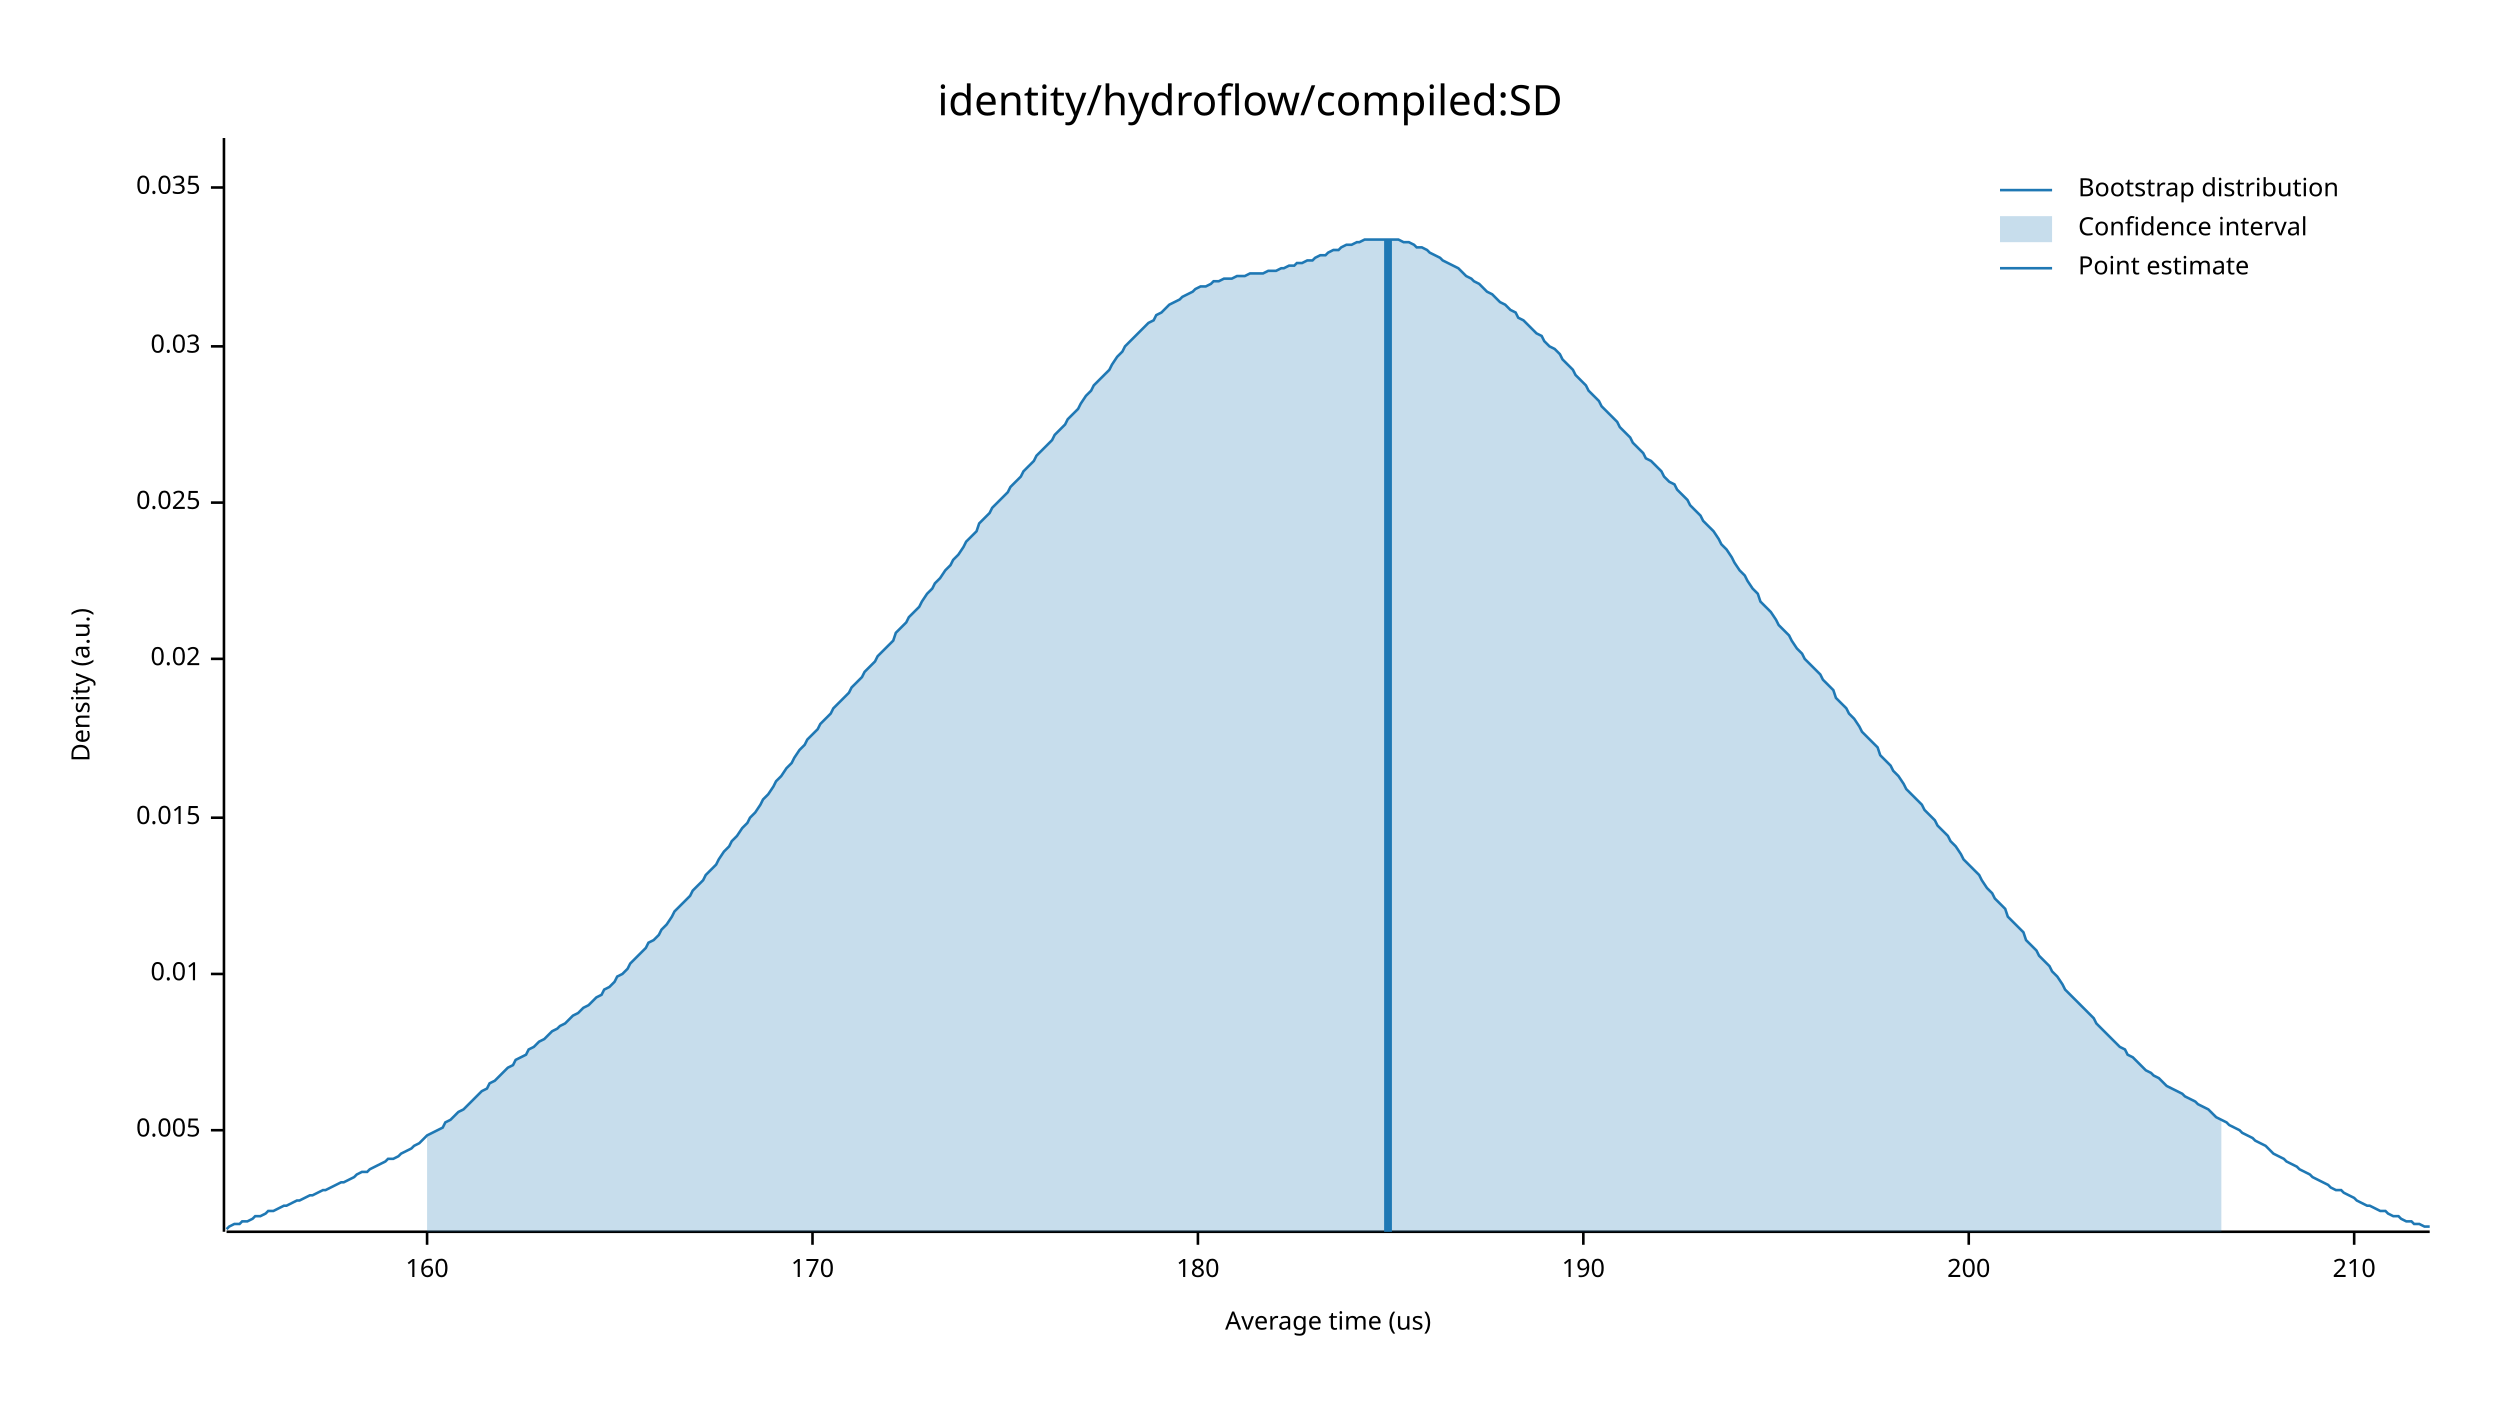
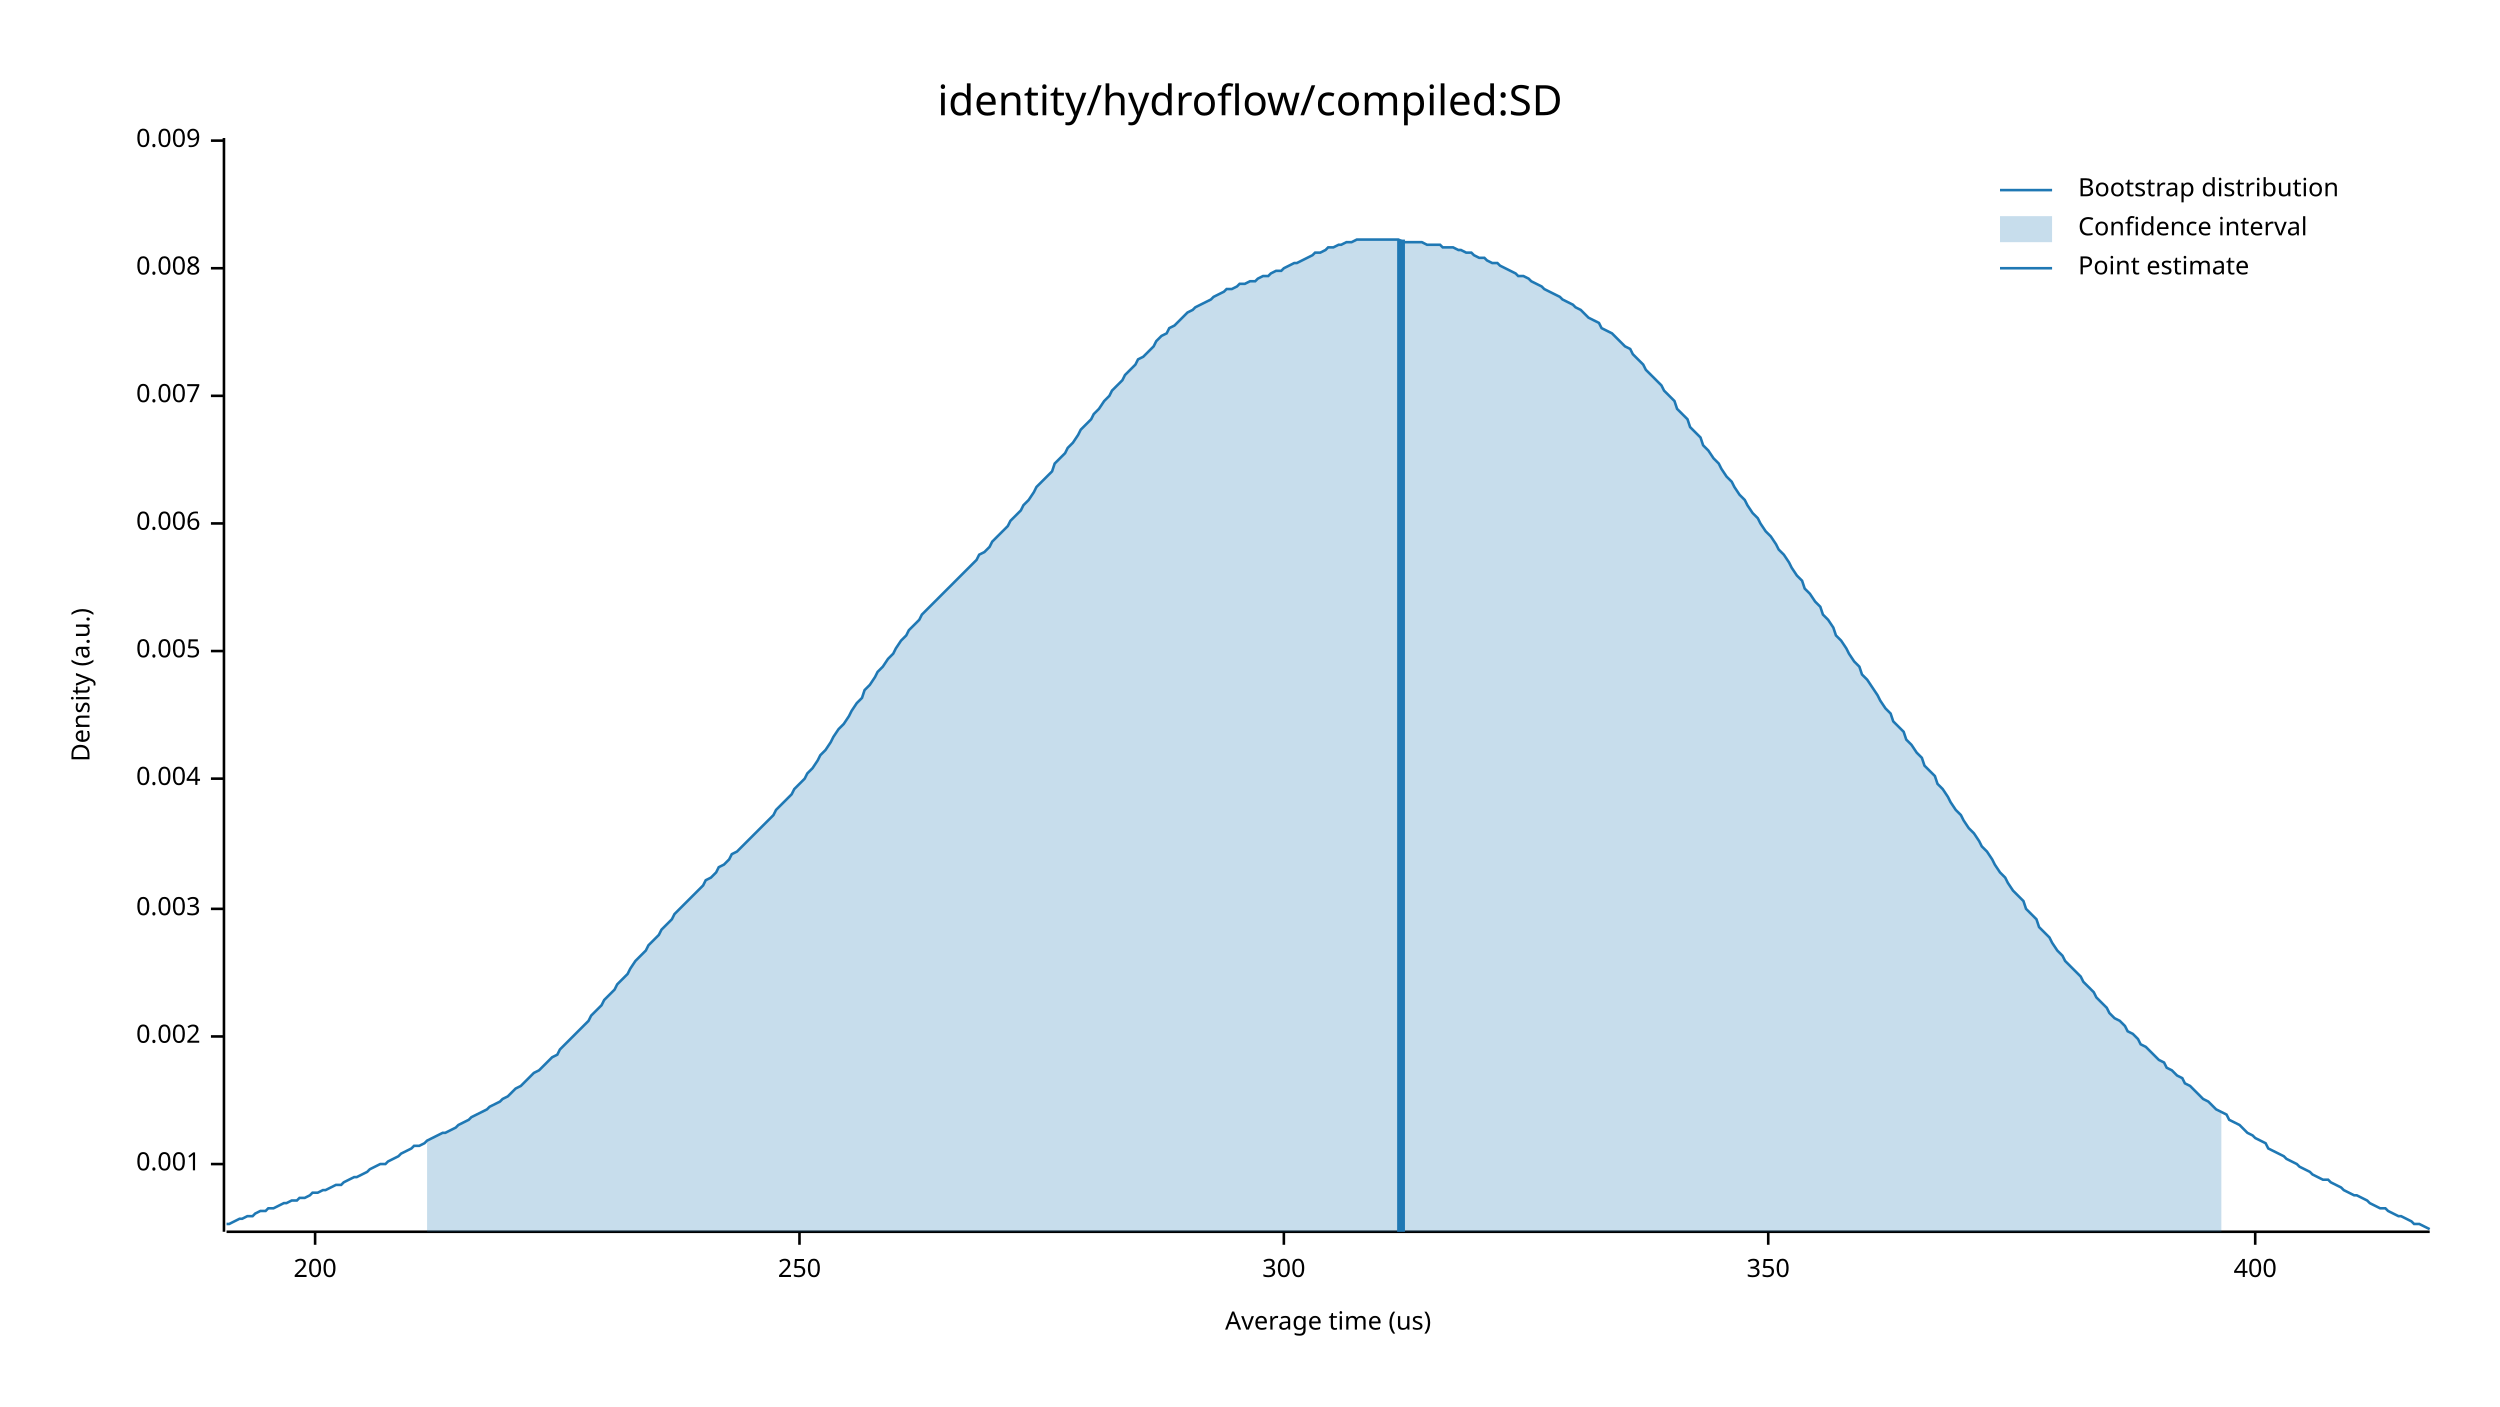
<svg xmlns="http://www.w3.org/2000/svg" width="960" height="540" viewBox="0 0 960 540">
  <text x="480" y="32" dy="0.76em" text-anchor="middle" font-family="sans-serif" font-size="16.129" opacity="1" fill="#000000">
identity/hydroflow/compiled:SD
</text>
  <text x="27" y="263" dy="0.76em" text-anchor="middle" font-family="sans-serif" font-size="9.677" opacity="1" fill="#000000" transform="rotate(270, 27, 263)">
Density (a.u.)
</text>
  <text x="510" y="513" dy="-0.5ex" text-anchor="middle" font-family="sans-serif" font-size="9.677" opacity="1" fill="#000000">
Average time (us)
</text>
  <polyline fill="none" opacity="1" stroke="#000000" stroke-width="1" points="86,53 86,473 " />
-   <text x="77" y="434" dy="0.5ex" text-anchor="end" font-family="sans-serif" font-size="9.677" opacity="1" fill="#000000">
+   <text x="77" y="447" dy="0.5ex" text-anchor="end" font-family="sans-serif" font-size="9.677" opacity="1" fill="#000000">
+ 0.001
+ </text>
+   <polyline fill="none" opacity="1" stroke="#000000" stroke-width="1" points="81,447 86,447 " />
+   <text x="77" y="398" dy="0.5ex" text-anchor="end" font-family="sans-serif" font-size="9.677" opacity="1" fill="#000000">
+ 0.002
+ </text>
+   <polyline fill="none" opacity="1" stroke="#000000" stroke-width="1" points="81,398 86,398 " />
+   <text x="77" y="349" dy="0.5ex" text-anchor="end" font-family="sans-serif" font-size="9.677" opacity="1" fill="#000000">
+ 0.003
+ </text>
+   <polyline fill="none" opacity="1" stroke="#000000" stroke-width="1" points="81,349 86,349 " />
+   <text x="77" y="299" dy="0.5ex" text-anchor="end" font-family="sans-serif" font-size="9.677" opacity="1" fill="#000000">
+ 0.004
+ </text>
+   <polyline fill="none" opacity="1" stroke="#000000" stroke-width="1" points="81,299 86,299 " />
+   <text x="77" y="250" dy="0.5ex" text-anchor="end" font-family="sans-serif" font-size="9.677" opacity="1" fill="#000000">
0.005
</text>
-   <polyline fill="none" opacity="1" stroke="#000000" stroke-width="1" points="81,434 86,434 " />
-   <text x="77" y="374" dy="0.5ex" text-anchor="end" font-family="sans-serif" font-size="9.677" opacity="1" fill="#000000">
- 0.01
+   <polyline fill="none" opacity="1" stroke="#000000" stroke-width="1" points="81,250 86,250 " />
+   <text x="77" y="201" dy="0.5ex" text-anchor="end" font-family="sans-serif" font-size="9.677" opacity="1" fill="#000000">
+ 0.006
</text>
-   <polyline fill="none" opacity="1" stroke="#000000" stroke-width="1" points="81,374 86,374 " />
-   <text x="77" y="314" dy="0.5ex" text-anchor="end" font-family="sans-serif" font-size="9.677" opacity="1" fill="#000000">
- 0.015
+   <polyline fill="none" opacity="1" stroke="#000000" stroke-width="1" points="81,201 86,201 " />
+   <text x="77" y="152" dy="0.5ex" text-anchor="end" font-family="sans-serif" font-size="9.677" opacity="1" fill="#000000">
+ 0.007
</text>
-   <polyline fill="none" opacity="1" stroke="#000000" stroke-width="1" points="81,314 86,314 " />
-   <text x="77" y="253" dy="0.5ex" text-anchor="end" font-family="sans-serif" font-size="9.677" opacity="1" fill="#000000">
- 0.02
+   <polyline fill="none" opacity="1" stroke="#000000" stroke-width="1" points="81,152 86,152 " />
+   <text x="77" y="103" dy="0.5ex" text-anchor="end" font-family="sans-serif" font-size="9.677" opacity="1" fill="#000000">
+ 0.008
</text>
-   <polyline fill="none" opacity="1" stroke="#000000" stroke-width="1" points="81,253 86,253 " />
-   <text x="77" y="193" dy="0.5ex" text-anchor="end" font-family="sans-serif" font-size="9.677" opacity="1" fill="#000000">
- 0.025
+   <polyline fill="none" opacity="1" stroke="#000000" stroke-width="1" points="81,103 86,103 " />
+   <text x="77" y="54" dy="0.5ex" text-anchor="end" font-family="sans-serif" font-size="9.677" opacity="1" fill="#000000">
+ 0.009
</text>
-   <polyline fill="none" opacity="1" stroke="#000000" stroke-width="1" points="81,193 86,193 " />
-   <text x="77" y="133" dy="0.5ex" text-anchor="end" font-family="sans-serif" font-size="9.677" opacity="1" fill="#000000">
- 0.03
- </text>
-   <polyline fill="none" opacity="1" stroke="#000000" stroke-width="1" points="81,133 86,133 " />
-   <text x="77" y="72" dy="0.5ex" text-anchor="end" font-family="sans-serif" font-size="9.677" opacity="1" fill="#000000">
- 0.035
- </text>
-   <polyline fill="none" opacity="1" stroke="#000000" stroke-width="1" points="81,72 86,72 " />
+   <polyline fill="none" opacity="1" stroke="#000000" stroke-width="1" points="81,54 86,54 " />
  <polyline fill="none" opacity="1" stroke="#000000" stroke-width="1" points="87,473 933,473 " />
-   <text x="164" y="483" dy="0.76em" text-anchor="middle" font-family="sans-serif" font-size="9.677" opacity="1" fill="#000000">
- 160
- </text>
-   <polyline fill="none" opacity="1" stroke="#000000" stroke-width="1" points="164,473 164,478 " />
-   <text x="312" y="483" dy="0.76em" text-anchor="middle" font-family="sans-serif" font-size="9.677" opacity="1" fill="#000000">
- 170
- </text>
-   <polyline fill="none" opacity="1" stroke="#000000" stroke-width="1" points="312,473 312,478 " />
-   <text x="460" y="483" dy="0.76em" text-anchor="middle" font-family="sans-serif" font-size="9.677" opacity="1" fill="#000000">
- 180
- </text>
-   <polyline fill="none" opacity="1" stroke="#000000" stroke-width="1" points="460,473 460,478 " />
-   <text x="608" y="483" dy="0.76em" text-anchor="middle" font-family="sans-serif" font-size="9.677" opacity="1" fill="#000000">
- 190
- </text>
-   <polyline fill="none" opacity="1" stroke="#000000" stroke-width="1" points="608,473 608,478 " />
-   <text x="756" y="483" dy="0.76em" text-anchor="middle" font-family="sans-serif" font-size="9.677" opacity="1" fill="#000000">
+   <text x="121" y="483" dy="0.76em" text-anchor="middle" font-family="sans-serif" font-size="9.677" opacity="1" fill="#000000">
200
</text>
-   <polyline fill="none" opacity="1" stroke="#000000" stroke-width="1" points="756,473 756,478 " />
-   <text x="904" y="483" dy="0.76em" text-anchor="middle" font-family="sans-serif" font-size="9.677" opacity="1" fill="#000000">
- 210
+   <polyline fill="none" opacity="1" stroke="#000000" stroke-width="1" points="121,473 121,478 " />
+   <text x="307" y="483" dy="0.76em" text-anchor="middle" font-family="sans-serif" font-size="9.677" opacity="1" fill="#000000">
+ 250
</text>
-   <polyline fill="none" opacity="1" stroke="#000000" stroke-width="1" points="904,473 904,478 " />
-   <polyline fill="none" opacity="1" stroke="#1F78B4" stroke-width="1" points="87,472 88,471 90,470 92,470 93,469 95,469 97,468 98,467 100,467 102,466 103,465 105,465 107,464 109,463 110,463 112,462 114,461 115,461 117,460 119,459 120,459 122,458 124,457 125,457 127,456 129,455 131,454 132,454 134,453 136,452 137,451 139,450 141,450 142,449 144,448 146,447 148,446 149,445 151,445 153,444 154,443 156,442 158,441 159,440 161,439 163,437 164,436 166,435 168,434 170,433 171,431 173,430 175,428 176,427 178,426 180,424 181,423 183,421 185,419 187,418 188,416 190,415 192,413 193,412 195,410 197,409 198,407 200,406 202,405 203,403 205,402 207,400 209,399 210,398 212,396 214,395 215,394 217,393 219,391 220,390 222,389 224,387 226,386 227,385 229,383 231,382 232,380 234,379 236,377 237,375 239,374 241,372 242,370 244,368 246,366 248,364 249,362 251,361 253,359 254,357 256,355 258,352 259,350 261,348 263,346 265,344 266,342 268,340 270,338 271,336 273,334 275,332 276,330 278,327 280,325 281,323 283,321 285,318 287,316 288,314 290,312 292,309 293,307 295,305 297,302 298,300 300,298 302,295 304,293 305,291 307,288 309,286 310,284 312,282 314,280 315,278 317,276 319,274 320,272 322,270 324,268 326,266 327,264 329,262 331,260 332,258 334,256 336,254 337,252 339,250 341,248 343,246 344,243 346,241 348,239 349,237 351,235 353,233 354,231 356,228 358,226 359,224 361,222 363,219 365,217 366,215 368,213 370,210 371,208 373,206 375,204 376,201 378,199 380,197 381,195 383,193 385,191 387,189 388,187 390,185 392,183 393,181 395,179 397,177 398,175 400,173 402,171 404,169 405,167 407,165 409,163 410,161 412,159 414,157 415,155 417,152 419,150 420,148 422,146 424,144 426,142 427,140 429,137 431,135 432,133 434,131 436,129 437,128 439,126 441,124 443,123 444,121 446,120 448,118 449,117 451,116 453,115 454,114 456,113 458,112 459,111 461,110 463,110 465,109 466,108 468,108 470,107 471,107 473,107 475,106 476,106 478,106 480,105 482,105 483,105 485,105 487,104 488,104 490,104 492,103 493,103 495,102 497,102 498,101 500,101 502,100 504,100 505,99 507,98 509,98 510,97 512,96 514,96 515,95 517,94 519,94 521,93 522,93 524,92 526,92 527,92 529,92 531,92 532,92 534,92 536,92 537,92 539,93 541,93 543,94 544,95 546,95 548,96 549,97 551,98 553,99 554,100 556,101 558,102 560,103 561,104 563,106 565,107 566,108 568,109 570,111 571,112 573,113 575,115 576,116 578,117 580,119 582,120 583,122 585,123 587,125 588,126 590,128 592,129 593,131 595,133 597,134 599,136 600,138 602,140 604,142 605,144 607,146 609,148 610,150 612,152 614,154 615,156 617,158 619,160 621,162 622,164 624,166 626,168 627,170 629,172 631,174 632,176 634,177 636,179 638,181 639,183 641,185 643,186 644,188 646,190 648,192 649,194 651,196 653,198 654,200 656,202 658,204 660,207 661,209 663,211 665,214 666,216 668,219 670,221 671,223 673,226 675,228 676,231 678,233 680,235 682,238 683,240 685,242 687,244 688,246 690,249 692,251 693,253 695,255 697,257 699,259 700,261 702,263 704,265 705,268 707,270 709,272 710,274 712,276 714,279 715,281 717,283 719,285 721,287 722,290 724,292 726,294 727,296 729,298 731,301 732,303 734,305 736,307 738,309 739,311 741,313 743,315 744,317 746,319 748,321 749,323 751,325 753,328 754,330 756,332 758,334 760,336 761,338 763,341 765,343 766,345 768,347 770,349 771,352 773,354 775,356 777,358 778,361 780,363 782,365 783,367 785,369 787,371 788,373 790,375 792,378 793,380 795,382 797,384 799,386 800,387 802,389 804,391 805,393 807,395 809,397 810,398 812,400 814,402 816,403 817,405 819,406 821,408 822,409 824,411 826,412 827,413 829,414 831,416 832,417 834,418 836,419 838,420 839,421 841,422 843,423 844,424 846,425 848,426 849,427 851,429 853,430 855,431 856,432 858,433 860,434 861,435 863,436 865,437 866,438 868,439 870,440 871,441 873,443 875,444 877,445 878,446 880,447 882,448 883,449 885,450 887,451 888,452 890,453 892,454 894,455 895,456 897,457 899,457 900,458 902,459 904,460 905,461 907,462 909,463 910,463 912,464 914,465 916,465 917,466 919,467 921,467 922,468 924,469 926,469 927,470 929,470 931,471 933,471 " />
-   <polygon opacity="0.25" fill="#1F78B4" points="164,436 166,435 168,434 170,433 171,431 173,430 175,428 176,427 178,426 180,424 181,423 183,421 185,419 187,418 188,416 190,415 192,413 193,412 195,410 197,409 198,407 200,406 202,405 203,403 205,402 207,400 209,399 210,398 212,396 214,395 215,394 217,393 219,391 220,390 222,389 224,387 226,386 227,385 229,383 231,382 232,380 234,379 236,377 237,375 239,374 241,372 242,370 244,368 246,366 248,364 249,362 251,361 253,359 254,357 256,355 258,352 259,350 261,348 263,346 265,344 266,342 268,340 270,338 271,336 273,334 275,332 276,330 278,327 280,325 281,323 283,321 285,318 287,316 288,314 290,312 292,309 293,307 295,305 297,302 298,300 300,298 302,295 304,293 305,291 307,288 309,286 310,284 312,282 314,280 315,278 317,276 319,274 320,272 322,270 324,268 326,266 327,264 329,262 331,260 332,258 334,256 336,254 337,252 339,250 341,248 343,246 344,243 346,241 348,239 349,237 351,235 353,233 354,231 356,228 358,226 359,224 361,222 363,219 365,217 366,215 368,213 370,210 371,208 373,206 375,204 376,201 378,199 380,197 381,195 383,193 385,191 387,189 388,187 390,185 392,183 393,181 395,179 397,177 398,175 400,173 402,171 404,169 405,167 407,165 409,163 410,161 412,159 414,157 415,155 417,152 419,150 420,148 422,146 424,144 426,142 427,140 429,137 431,135 432,133 434,131 436,129 437,128 439,126 441,124 443,123 444,121 446,120 448,118 449,117 451,116 453,115 454,114 456,113 458,112 459,111 461,110 463,110 465,109 466,108 468,108 470,107 471,107 473,107 475,106 476,106 478,106 480,105 482,105 483,105 485,105 487,104 488,104 490,104 492,103 493,103 495,102 497,102 498,101 500,101 502,100 504,100 505,99 507,98 509,98 510,97 512,96 514,96 515,95 517,94 519,94 521,93 522,93 524,92 526,92 527,92 529,92 531,92 532,92 534,92 536,92 537,92 539,93 541,93 543,94 544,95 546,95 548,96 549,97 551,98 553,99 554,100 556,101 558,102 560,103 561,104 563,106 565,107 566,108 568,109 570,111 571,112 573,113 575,115 576,116 578,117 580,119 582,120 583,122 585,123 587,125 588,126 590,128 592,129 593,131 595,133 597,134 599,136 600,138 602,140 604,142 605,144 607,146 609,148 610,150 612,152 614,154 615,156 617,158 619,160 621,162 622,164 624,166 626,168 627,170 629,172 631,174 632,176 634,177 636,179 638,181 639,183 641,185 643,186 644,188 646,190 648,192 649,194 651,196 653,198 654,200 656,202 658,204 660,207 661,209 663,211 665,214 666,216 668,219 670,221 671,223 673,226 675,228 676,231 678,233 680,235 682,238 683,240 685,242 687,244 688,246 690,249 692,251 693,253 695,255 697,257 699,259 700,261 702,263 704,265 705,268 707,270 709,272 710,274 712,276 714,279 715,281 717,283 719,285 721,287 722,290 724,292 726,294 727,296 729,298 731,301 732,303 734,305 736,307 738,309 739,311 741,313 743,315 744,317 746,319 748,321 749,323 751,325 753,328 754,330 756,332 758,334 760,336 761,338 763,341 765,343 766,345 768,347 770,349 771,352 773,354 775,356 777,358 778,361 780,363 782,365 783,367 785,369 787,371 788,373 790,375 792,378 793,380 795,382 797,384 799,386 800,387 802,389 804,391 805,393 807,395 809,397 810,398 812,400 814,402 816,403 817,405 819,406 821,408 822,409 824,411 826,412 827,413 829,414 831,416 832,417 834,418 836,419 838,420 839,421 841,422 843,423 844,424 846,425 848,426 849,427 851,429 853,430 853,473 164,473 " />
-   <polyline fill="none" opacity="1" stroke="#1F78B4" stroke-width="3" points="533,473 533,92 " />
+   <polyline fill="none" opacity="1" stroke="#000000" stroke-width="1" points="307,473 307,478 " />
+   <text x="493" y="483" dy="0.76em" text-anchor="middle" font-family="sans-serif" font-size="9.677" opacity="1" fill="#000000">
+ 300
+ </text>
+   <polyline fill="none" opacity="1" stroke="#000000" stroke-width="1" points="493,473 493,478 " />
+   <text x="679" y="483" dy="0.76em" text-anchor="middle" font-family="sans-serif" font-size="9.677" opacity="1" fill="#000000">
+ 350
+ </text>
+   <polyline fill="none" opacity="1" stroke="#000000" stroke-width="1" points="679,473 679,478 " />
+   <text x="866" y="483" dy="0.76em" text-anchor="middle" font-family="sans-serif" font-size="9.677" opacity="1" fill="#000000">
+ 400
+ </text>
+   <polyline fill="none" opacity="1" stroke="#000000" stroke-width="1" points="866,473 866,478 " />
+   <polyline fill="none" opacity="1" stroke="#1F78B4" stroke-width="1" points="87,470 88,470 90,469 92,468 93,468 95,467 97,467 98,466 100,465 102,465 103,464 105,464 107,463 109,462 110,462 112,461 114,461 115,460 117,460 119,459 120,458 122,458 124,457 125,457 127,456 129,455 131,455 132,454 134,453 136,452 137,452 139,451 141,450 142,449 144,448 146,447 148,447 149,446 151,445 153,444 154,443 156,442 158,441 159,440 161,440 163,439 164,438 166,437 168,436 170,435 171,435 173,434 175,433 176,432 178,431 180,430 181,429 183,428 185,427 187,426 188,425 190,424 192,423 193,422 195,421 197,419 198,418 200,417 202,415 203,414 205,412 207,411 209,409 210,408 212,406 214,405 215,403 217,401 219,399 220,398 222,396 224,394 226,392 227,390 229,388 231,386 232,384 234,382 236,380 237,378 239,376 241,374 242,372 244,369 246,367 248,365 249,363 251,361 253,359 254,357 256,355 258,353 259,351 261,349 263,347 265,345 266,344 268,342 270,340 271,338 273,337 275,335 276,333 278,332 280,330 281,328 283,327 285,325 287,323 288,322 290,320 292,318 293,317 295,315 297,313 298,311 300,309 302,307 304,305 305,303 307,301 309,299 310,297 312,295 314,292 315,290 317,288 319,285 320,283 322,280 324,278 326,275 327,273 329,270 331,268 332,265 334,263 336,260 337,258 339,256 341,253 343,251 344,249 346,246 348,244 349,242 351,240 353,238 354,236 356,234 358,232 359,231 361,229 363,227 365,225 366,224 368,222 370,220 371,219 373,217 375,215 376,213 378,212 380,210 381,208 383,206 385,204 387,202 388,200 390,198 392,196 393,194 395,192 397,189 398,187 400,185 402,183 404,181 405,178 407,176 409,174 410,172 412,170 414,167 415,165 417,163 419,161 420,159 422,157 424,154 426,152 427,150 429,148 431,146 432,144 434,142 436,140 437,138 439,137 441,135 443,133 444,131 446,129 448,128 449,126 451,125 453,123 454,122 456,120 458,119 459,118 461,117 463,116 465,115 466,114 468,113 470,112 471,111 473,111 475,110 476,109 478,109 480,108 482,108 483,107 485,106 487,106 488,105 490,104 492,104 493,103 495,102 497,101 498,101 500,100 502,99 504,98 505,97 507,97 509,96 510,95 512,95 514,94 515,94 517,93 519,93 521,92 522,92 524,92 526,92 527,92 529,92 531,92 532,92 534,92 536,92 537,92 539,93 541,93 543,93 544,93 546,93 548,94 549,94 551,94 553,94 554,95 556,95 558,95 560,96 561,96 563,97 565,97 566,98 568,99 570,99 571,100 573,101 575,101 576,102 578,103 580,104 582,105 583,106 585,106 587,107 588,108 590,109 592,110 593,111 595,112 597,113 599,114 600,115 602,116 604,117 605,118 607,119 609,121 610,122 612,123 614,124 615,126 617,127 619,128 621,130 622,131 624,133 626,134 627,136 629,138 631,140 632,142 634,144 636,146 638,148 639,150 641,152 643,154 644,157 646,159 648,161 649,164 651,166 653,168 654,171 656,173 658,176 660,178 661,180 663,183 665,185 666,187 668,190 670,192 671,194 673,197 675,199 676,201 678,204 680,206 682,209 683,211 685,213 687,216 688,218 690,221 692,223 693,226 695,228 697,231 699,233 700,236 702,238 704,241 705,244 707,246 709,249 710,251 712,254 714,256 715,259 717,261 719,264 721,267 722,269 724,272 726,274 727,277 729,279 731,281 732,284 734,286 736,289 738,291 739,294 741,296 743,298 744,301 746,303 748,306 749,308 751,311 753,313 754,315 756,318 758,320 760,323 761,325 763,327 765,330 766,332 768,335 770,337 771,339 773,342 775,344 777,346 778,349 780,351 782,353 783,356 785,358 787,360 788,362 790,365 792,367 793,369 795,371 797,373 799,375 800,377 802,379 804,381 805,383 807,385 809,387 810,389 812,391 814,392 816,394 817,396 819,397 821,399 822,401 824,402 826,404 827,405 829,407 831,408 832,410 834,411 836,413 838,414 839,416 841,417 843,419 844,420 846,422 848,423 849,424 851,426 853,427 855,428 856,430 858,431 860,432 861,433 863,435 865,436 866,437 868,438 870,439 871,441 873,442 875,443 877,444 878,445 880,446 882,447 883,448 885,449 887,450 888,451 890,452 892,453 894,453 895,454 897,455 899,456 900,457 902,458 904,459 905,459 907,460 909,461 910,462 912,463 914,464 916,464 917,465 919,466 921,467 922,467 924,468 926,469 927,470 929,470 931,471 933,472 " />
+   <polygon opacity="0.25" fill="#1F78B4" points="164,438 166,437 168,436 170,435 171,435 173,434 175,433 176,432 178,431 180,430 181,429 183,428 185,427 187,426 188,425 190,424 192,423 193,422 195,421 197,419 198,418 200,417 202,415 203,414 205,412 207,411 209,409 210,408 212,406 214,405 215,403 217,401 219,399 220,398 222,396 224,394 226,392 227,390 229,388 231,386 232,384 234,382 236,380 237,378 239,376 241,374 242,372 244,369 246,367 248,365 249,363 251,361 253,359 254,357 256,355 258,353 259,351 261,349 263,347 265,345 266,344 268,342 270,340 271,338 273,337 275,335 276,333 278,332 280,330 281,328 283,327 285,325 287,323 288,322 290,320 292,318 293,317 295,315 297,313 298,311 300,309 302,307 304,305 305,303 307,301 309,299 310,297 312,295 314,292 315,290 317,288 319,285 320,283 322,280 324,278 326,275 327,273 329,270 331,268 332,265 334,263 336,260 337,258 339,256 341,253 343,251 344,249 346,246 348,244 349,242 351,240 353,238 354,236 356,234 358,232 359,231 361,229 363,227 365,225 366,224 368,222 370,220 371,219 373,217 375,215 376,213 378,212 380,210 381,208 383,206 385,204 387,202 388,200 390,198 392,196 393,194 395,192 397,189 398,187 400,185 402,183 404,181 405,178 407,176 409,174 410,172 412,170 414,167 415,165 417,163 419,161 420,159 422,157 424,154 426,152 427,150 429,148 431,146 432,144 434,142 436,140 437,138 439,137 441,135 443,133 444,131 446,129 448,128 449,126 451,125 453,123 454,122 456,120 458,119 459,118 461,117 463,116 465,115 466,114 468,113 470,112 471,111 473,111 475,110 476,109 478,109 480,108 482,108 483,107 485,106 487,106 488,105 490,104 492,104 493,103 495,102 497,101 498,101 500,100 502,99 504,98 505,97 507,97 509,96 510,95 512,95 514,94 515,94 517,93 519,93 521,92 522,92 524,92 526,92 527,92 529,92 531,92 532,92 534,92 536,92 537,92 539,93 541,93 543,93 544,93 546,93 548,94 549,94 551,94 553,94 554,95 556,95 558,95 560,96 561,96 563,97 565,97 566,98 568,99 570,99 571,100 573,101 575,101 576,102 578,103 580,104 582,105 583,106 585,106 587,107 588,108 590,109 592,110 593,111 595,112 597,113 599,114 600,115 602,116 604,117 605,118 607,119 609,121 610,122 612,123 614,124 615,126 617,127 619,128 621,130 622,131 624,133 626,134 627,136 629,138 631,140 632,142 634,144 636,146 638,148 639,150 641,152 643,154 644,157 646,159 648,161 649,164 651,166 653,168 654,171 656,173 658,176 660,178 661,180 663,183 665,185 666,187 668,190 670,192 671,194 673,197 675,199 676,201 678,204 680,206 682,209 683,211 685,213 687,216 688,218 690,221 692,223 693,226 695,228 697,231 699,233 700,236 702,238 704,241 705,244 707,246 709,249 710,251 712,254 714,256 715,259 717,261 719,264 721,267 722,269 724,272 726,274 727,277 729,279 731,281 732,284 734,286 736,289 738,291 739,294 741,296 743,298 744,301 746,303 748,306 749,308 751,311 753,313 754,315 756,318 758,320 760,323 761,325 763,327 765,330 766,332 768,335 770,337 771,339 773,342 775,344 777,346 778,349 780,351 782,353 783,356 785,358 787,360 788,362 790,365 792,367 793,369 795,371 797,373 799,375 800,377 802,379 804,381 805,383 807,385 809,387 810,389 812,391 814,392 816,394 817,396 819,397 821,399 822,401 824,402 826,404 827,405 829,407 831,408 832,410 834,411 836,413 838,414 839,416 841,417 843,419 844,420 846,422 848,423 849,424 851,426 853,427 853,473 164,473 " />
+   <polyline fill="none" opacity="1" stroke="#1F78B4" stroke-width="3" points="538,473 538,92 " />
  <text x="798" y="68" dy="0.76em" text-anchor="start" font-family="sans-serif" font-size="9.677" opacity="1" fill="#000000">
Bootstrap distribution
</text>
  <text x="798" y="83" dy="0.76em" text-anchor="start" font-family="sans-serif" font-size="9.677" opacity="1" fill="#000000">
Confidence interval
</text>
  <text x="798" y="98" dy="0.76em" text-anchor="start" font-family="sans-serif" font-size="9.677" opacity="1" fill="#000000">
Point estimate
</text>
  <polyline fill="none" opacity="1" stroke="#1F78B4" stroke-width="1" points="768,73 788,73 " />
  <rect x="768" y="83" width="20" height="10" opacity="0.25" fill="#1F78B4" stroke="none" />
  <polyline fill="none" opacity="1" stroke="#1F78B4" stroke-width="1" points="768,103 788,103 " />
</svg>
